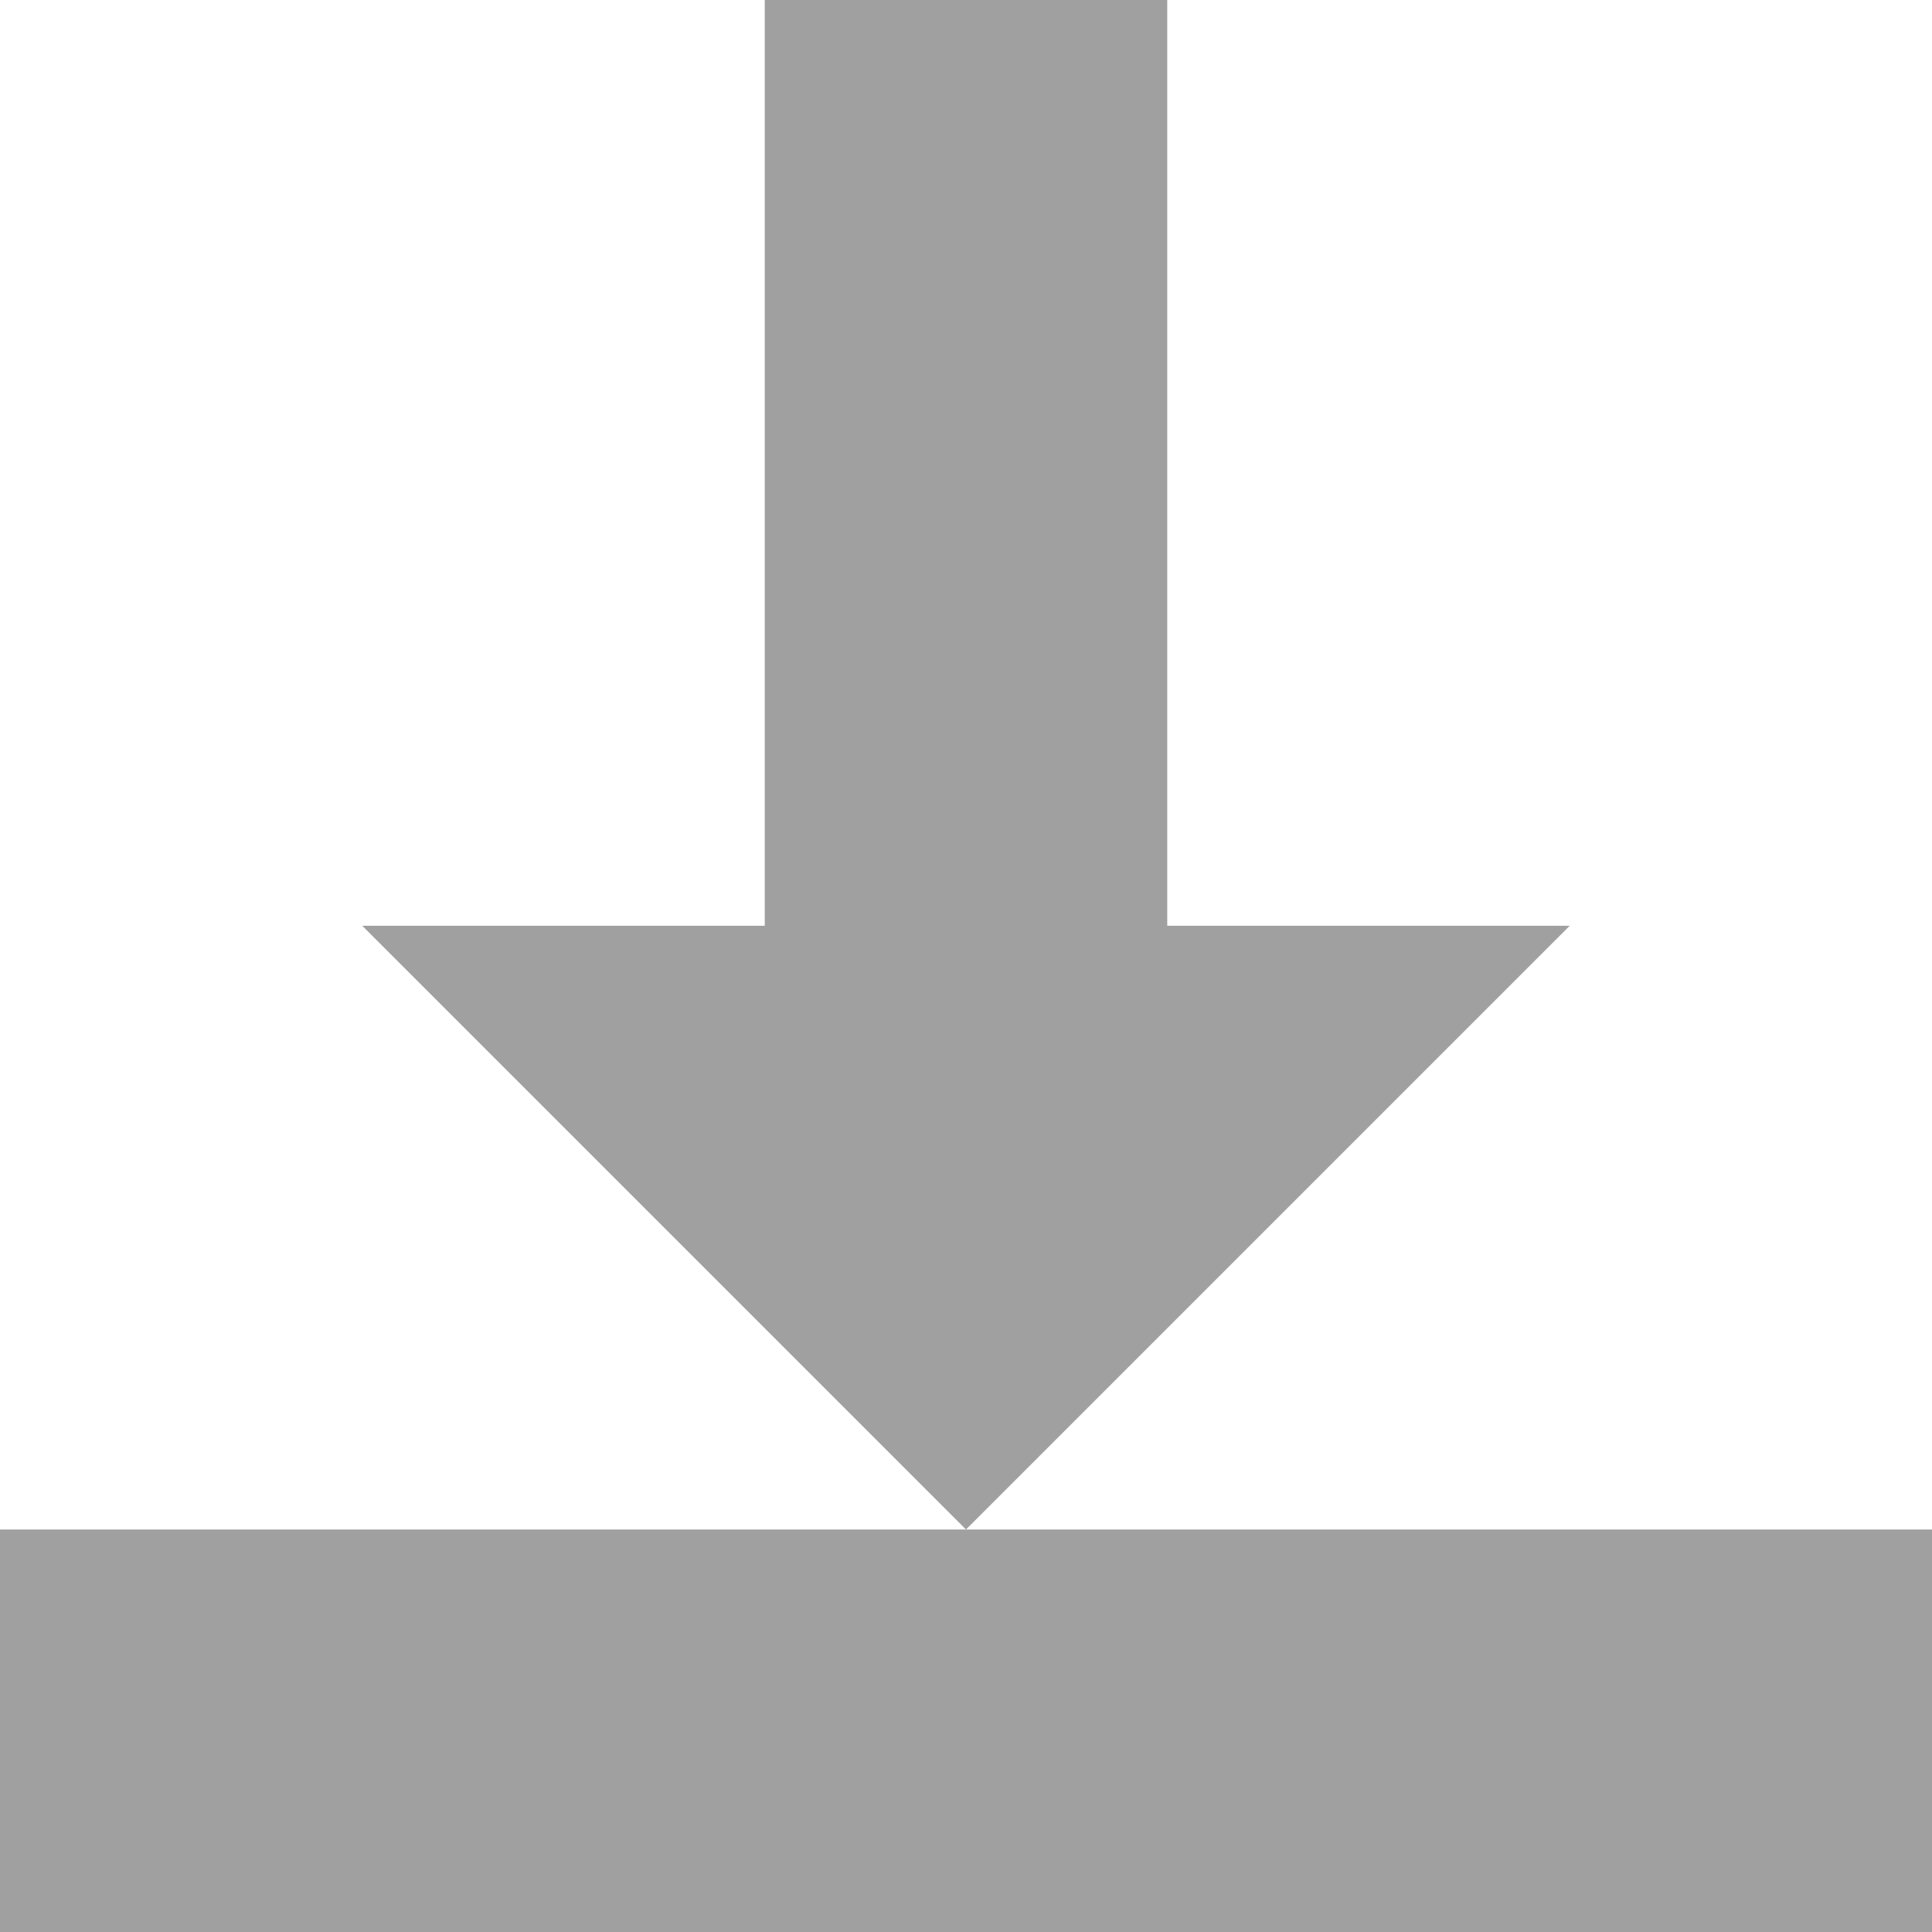
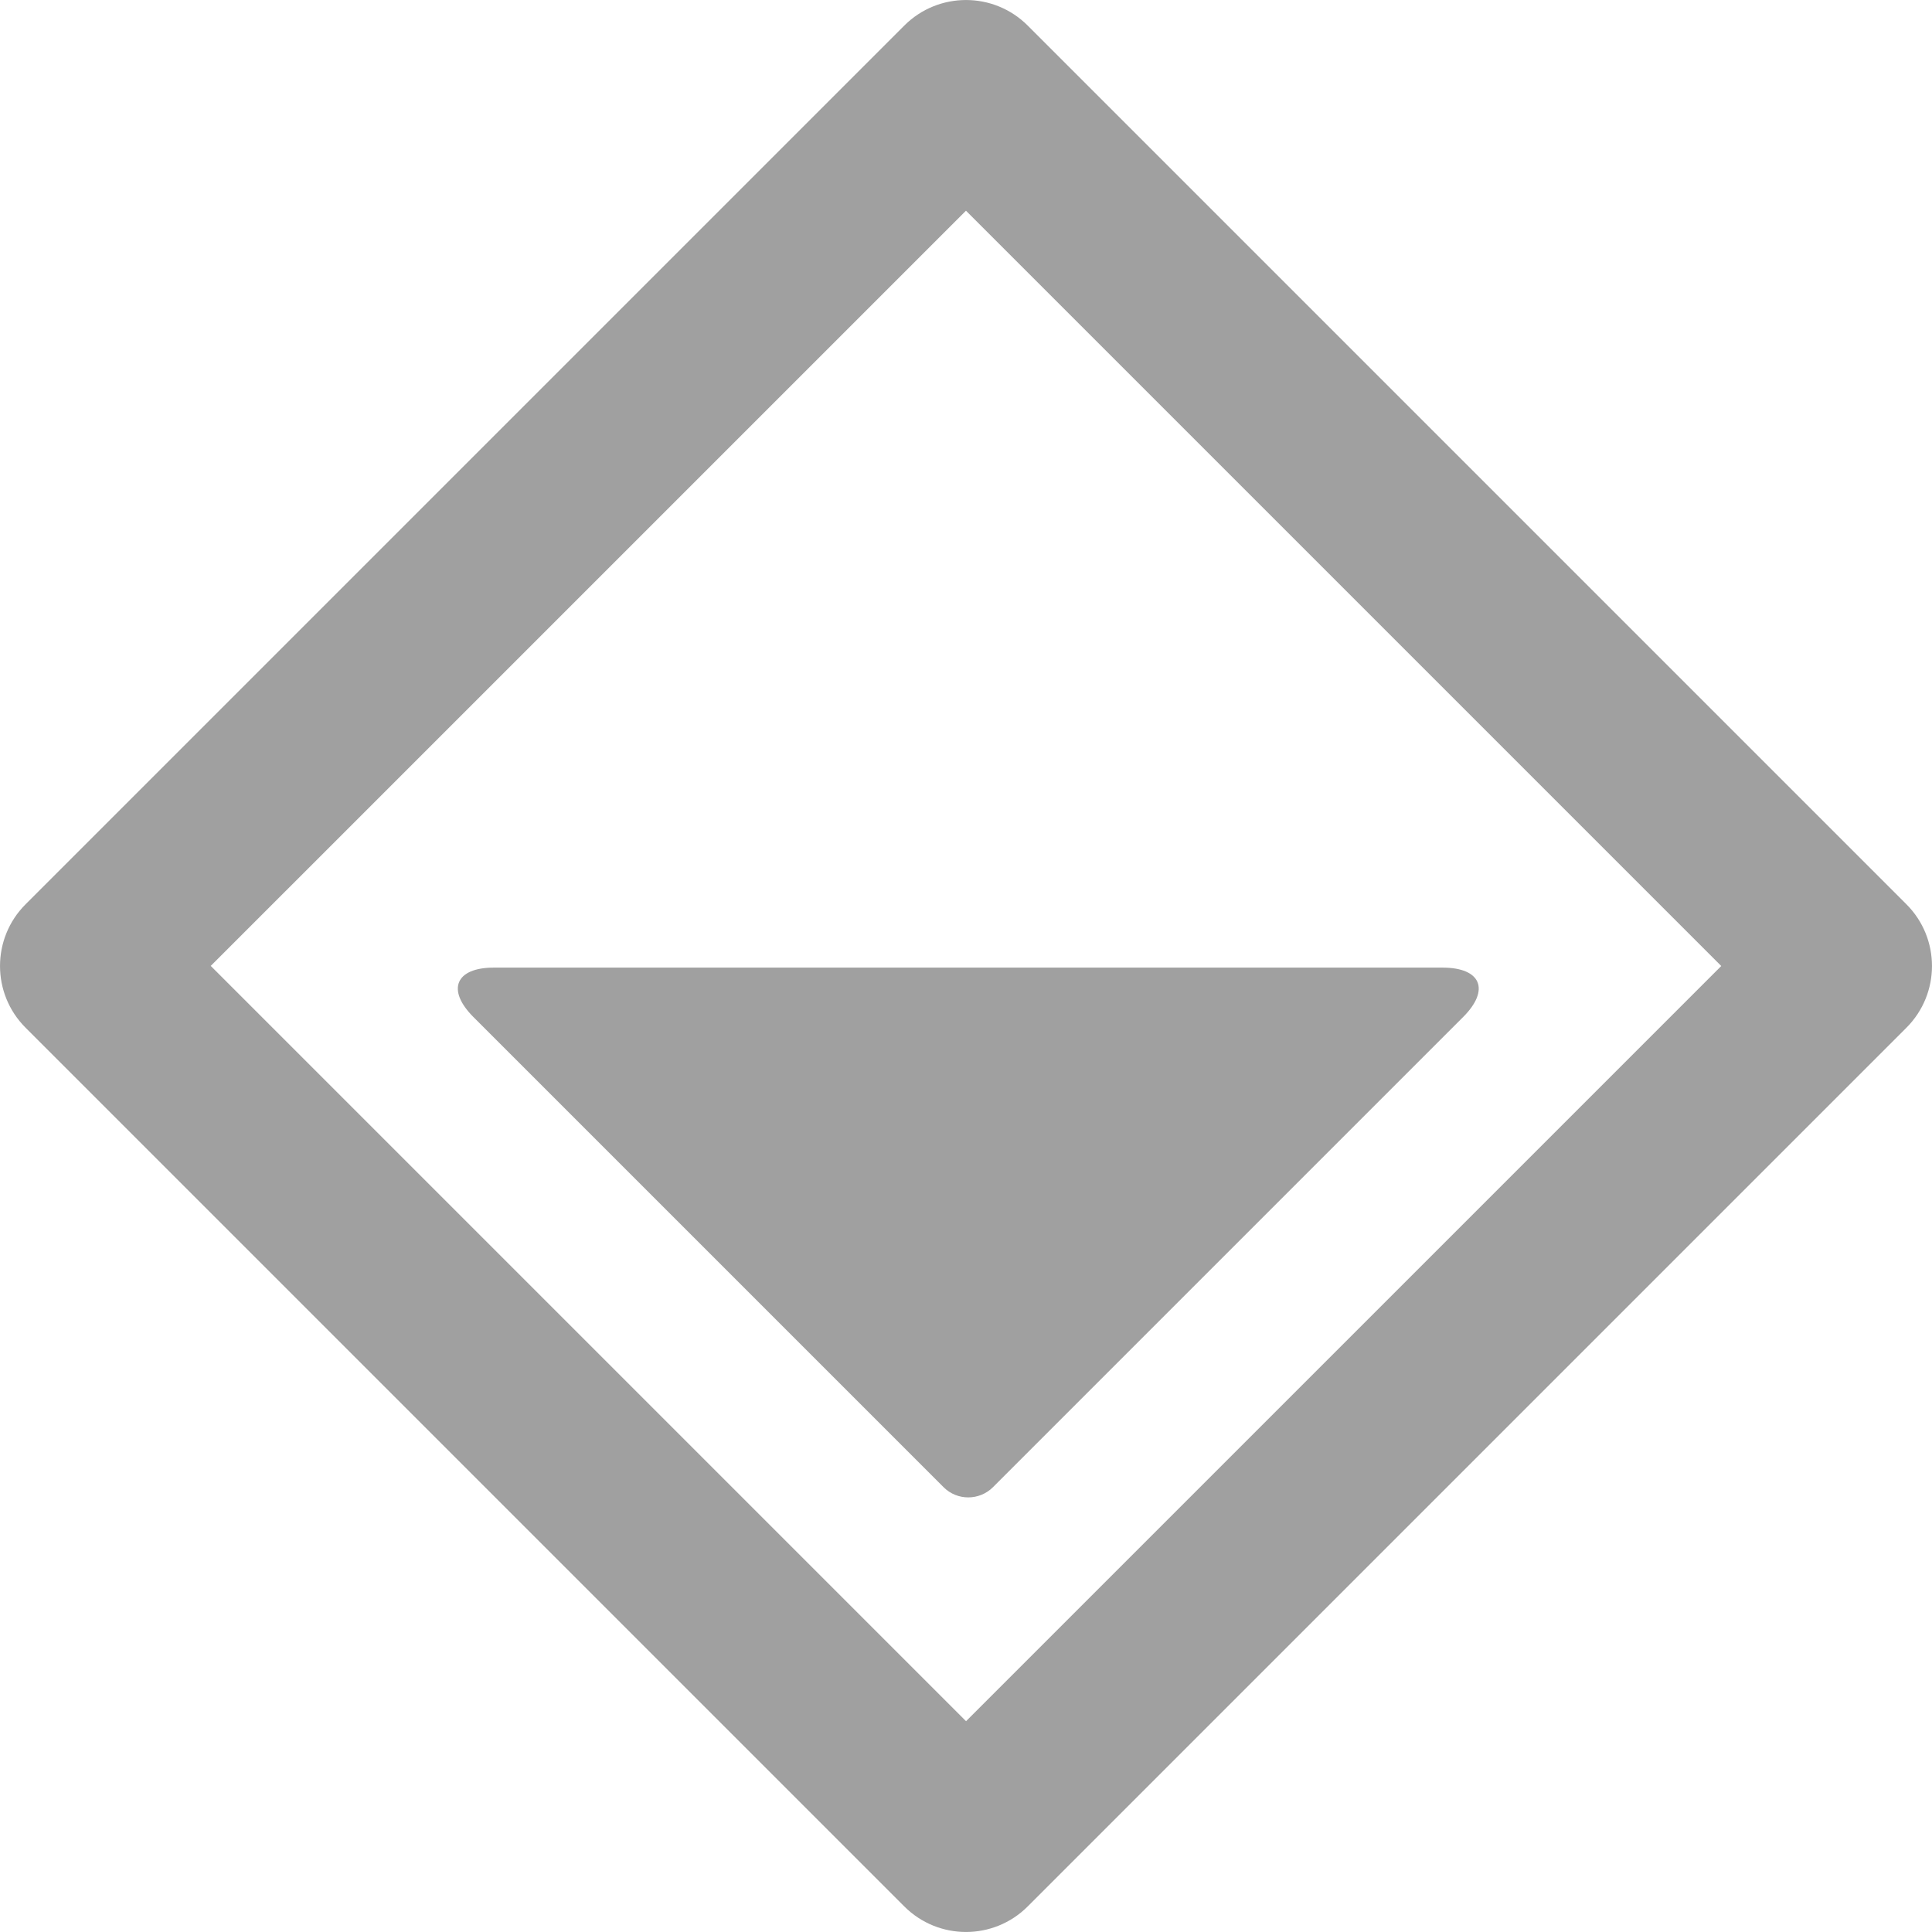
<svg xmlns="http://www.w3.org/2000/svg" height="48" width="48">
-   <path d="m19 0h10v23h10l-15 15-15-15h10z" fill="#a0a0a0" />
-   <path d="m0 38h48v10h-48z" fill="#a0a0a0" />
+   <path d="m25.533.635a2.169 2.169 0 0 0-3.066 0l-21.832 21.832a2.169 2.169 0 0 0 0 3.066l21.832 21.832a2.169 2.169 0 0 0 3.066 0l21.832-21.832a2.169 2.169 0 0 0 0-3.066zm-1.534 4.6l18.765 18.765-18.763 18.763-18.765-18.765z" fill="#a0a0a0" fill-rule="evenodd" overflow="visible" />
+   <path d="m23.443 36.949c.339.339.89.337 1.228-.001l11.679-11.679c.676-.676.448-1.228-.509-1.229-7.856-.001-15.712.001-23.569-0-.955-.001-1.185.553-.509 1.229z" fill="#a0a0a0" />
</svg>
